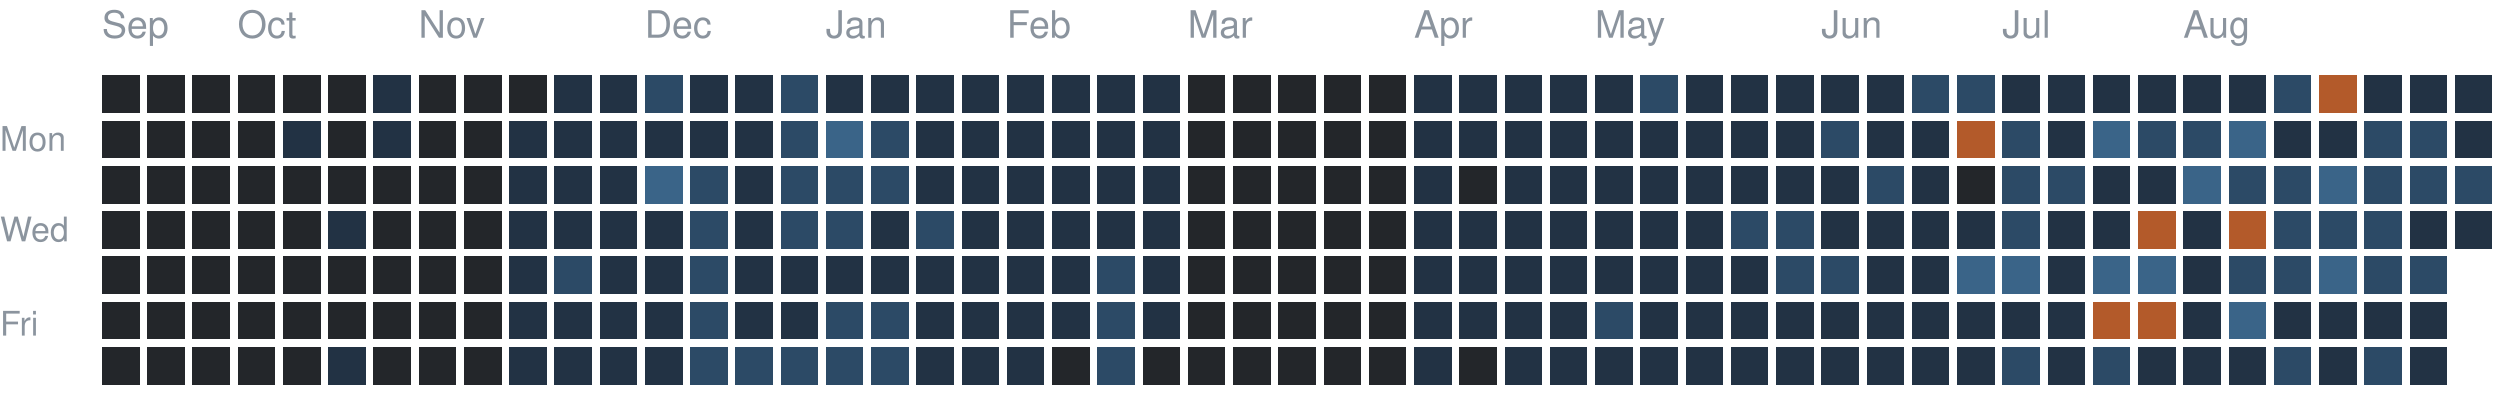
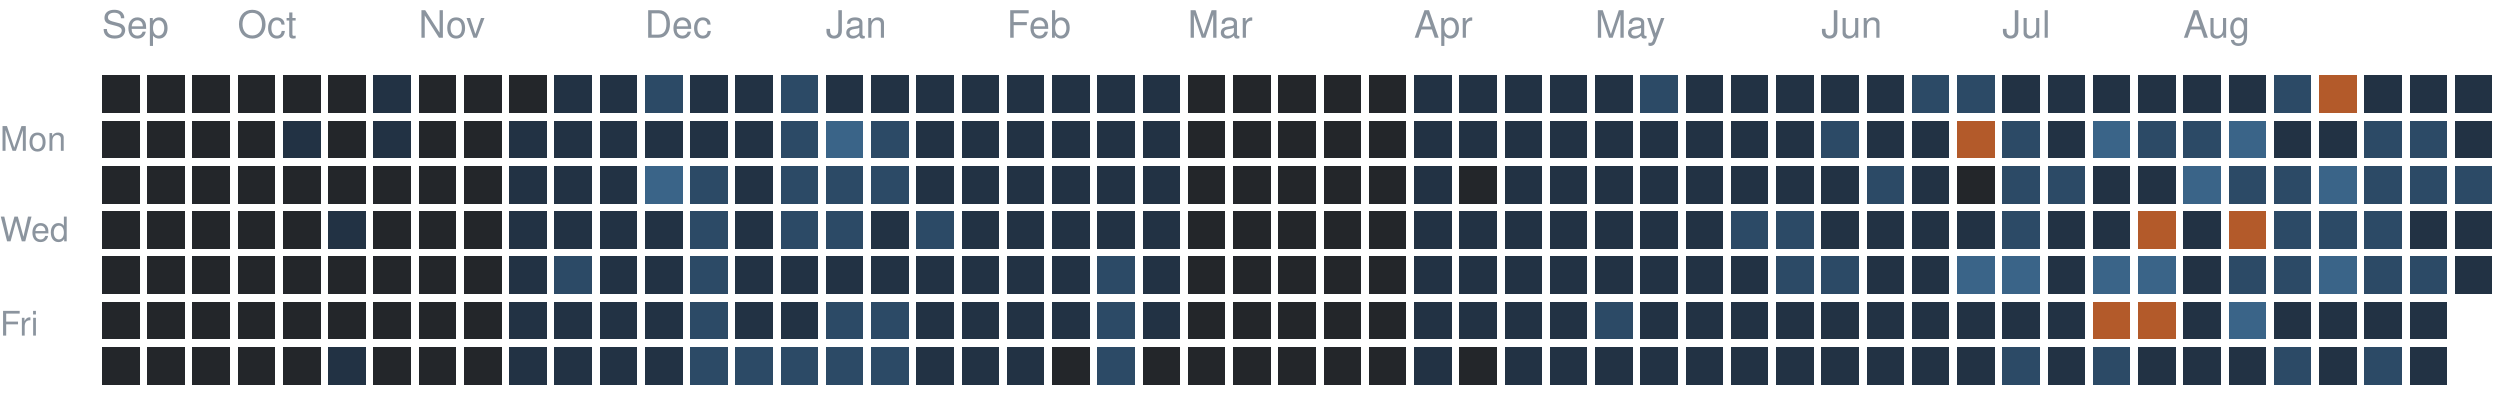
<svg xmlns="http://www.w3.org/2000/svg" version="1.1" width="663" height="104">
  <rect style="fill:#23262a;shape-rendering:crispedges" data-score="0" data-date="2025-09-14" x="27" y="20" width="10" height="10" />
  <rect style="fill:#23262a;shape-rendering:crispedges" data-score="0" data-date="2025-09-21" x="39" y="20" width="10" height="10" />
  <rect style="fill:#23262a;shape-rendering:crispedges" data-score="0" data-date="2025-09-28" x="51" y="20" width="10" height="10" />
  <rect style="fill:#23262a;shape-rendering:crispedges" data-score="0" data-date="2025-10-05" x="63" y="20" width="10" height="10" />
  <rect style="fill:#23262a;shape-rendering:crispedges" data-score="0" data-date="2025-10-12" x="75" y="20" width="10" height="10" />
  <rect style="fill:#23262a;shape-rendering:crispedges" data-score="0" data-date="2025-10-19" x="87" y="20" width="10" height="10" />
  <rect style="fill:#223244;shape-rendering:crispedges" data-score="1" data-date="2025-10-26" x="99" y="20" width="10" height="10" />
  <rect style="fill:#23262a;shape-rendering:crispedges" data-score="0" data-date="2025-11-02" x="111" y="20" width="10" height="10" />
  <rect style="fill:#23262a;shape-rendering:crispedges" data-score="0" data-date="2025-11-09" x="123" y="20" width="10" height="10" />
  <rect style="fill:#23262a;shape-rendering:crispedges" data-score="0" data-date="2025-11-16" x="135" y="20" width="10" height="10" />
  <rect style="fill:#223244;shape-rendering:crispedges" data-score="1" data-date="2025-11-23" x="147" y="20" width="10" height="10" />
  <rect style="fill:#223244;shape-rendering:crispedges" data-score="1" data-date="2025-11-30" x="159" y="20" width="10" height="10" />
  <rect style="fill:#2c4a66;shape-rendering:crispedges" data-score="2" data-date="2025-12-07" x="171" y="20" width="10" height="10" />
  <rect style="fill:#223244;shape-rendering:crispedges" data-score="1" data-date="2025-12-14" x="183" y="20" width="10" height="10" />
  <rect style="fill:#223244;shape-rendering:crispedges" data-score="1" data-date="2025-12-21" x="195" y="20" width="10" height="10" />
  <rect style="fill:#2c4a66;shape-rendering:crispedges" data-score="2" data-date="2025-12-28" x="207" y="20" width="10" height="10" />
  <rect style="fill:#223244;shape-rendering:crispedges" data-score="1" data-date="2026-01-04" x="219" y="20" width="10" height="10" />
  <rect style="fill:#223244;shape-rendering:crispedges" data-score="1" data-date="2026-01-11" x="231" y="20" width="10" height="10" />
  <rect style="fill:#223244;shape-rendering:crispedges" data-score="1" data-date="2026-01-18" x="243" y="20" width="10" height="10" />
  <rect style="fill:#223244;shape-rendering:crispedges" data-score="1" data-date="2026-01-25" x="255" y="20" width="10" height="10" />
  <rect style="fill:#223244;shape-rendering:crispedges" data-score="1" data-date="2026-02-01" x="267" y="20" width="10" height="10" />
  <rect style="fill:#223244;shape-rendering:crispedges" data-score="1" data-date="2026-02-08" x="279" y="20" width="10" height="10" />
  <rect style="fill:#223244;shape-rendering:crispedges" data-score="1" data-date="2026-02-15" x="291" y="20" width="10" height="10" />
  <rect style="fill:#223244;shape-rendering:crispedges" data-score="1" data-date="2026-02-22" x="303" y="20" width="10" height="10" />
  <rect style="fill:#23262a;shape-rendering:crispedges" data-score="0" data-date="2026-03-01" x="315" y="20" width="10" height="10" />
  <rect style="fill:#23262a;shape-rendering:crispedges" data-score="0" data-date="2026-03-08" x="327" y="20" width="10" height="10" />
  <rect style="fill:#23262a;shape-rendering:crispedges" data-score="0" data-date="2026-03-15" x="339" y="20" width="10" height="10" />
  <rect style="fill:#23262a;shape-rendering:crispedges" data-score="0" data-date="2026-03-22" x="351" y="20" width="10" height="10" />
  <rect style="fill:#23262a;shape-rendering:crispedges" data-score="0" data-date="2026-03-29" x="363" y="20" width="10" height="10" />
  <rect style="fill:#223244;shape-rendering:crispedges" data-score="1" data-date="2026-04-05" x="375" y="20" width="10" height="10" />
  <rect style="fill:#223244;shape-rendering:crispedges" data-score="1" data-date="2026-04-12" x="387" y="20" width="10" height="10" />
  <rect style="fill:#223244;shape-rendering:crispedges" data-score="1" data-date="2026-04-19" x="399" y="20" width="10" height="10" />
  <rect style="fill:#223244;shape-rendering:crispedges" data-score="1" data-date="2026-04-26" x="411" y="20" width="10" height="10" />
  <rect style="fill:#223244;shape-rendering:crispedges" data-score="1" data-date="2026-05-03" x="423" y="20" width="10" height="10" />
  <rect style="fill:#2c4a66;shape-rendering:crispedges" data-score="2" data-date="2026-05-10" x="435" y="20" width="10" height="10" />
  <rect style="fill:#223244;shape-rendering:crispedges" data-score="1" data-date="2026-05-17" x="447" y="20" width="10" height="10" />
  <rect style="fill:#223244;shape-rendering:crispedges" data-score="1" data-date="2026-05-24" x="459" y="20" width="10" height="10" />
  <rect style="fill:#223244;shape-rendering:crispedges" data-score="1" data-date="2026-05-31" x="471" y="20" width="10" height="10" />
  <rect style="fill:#223244;shape-rendering:crispedges" data-score="1" data-date="2026-06-07" x="483" y="20" width="10" height="10" />
  <rect style="fill:#223244;shape-rendering:crispedges" data-score="1" data-date="2026-06-14" x="495" y="20" width="10" height="10" />
  <rect style="fill:#2c4a66;shape-rendering:crispedges" data-score="2" data-date="2026-06-21" x="507" y="20" width="10" height="10" />
  <rect style="fill:#2c4a66;shape-rendering:crispedges" data-score="2" data-date="2026-06-28" x="519" y="20" width="10" height="10" />
  <rect style="fill:#223244;shape-rendering:crispedges" data-score="1" data-date="2026-07-05" x="531" y="20" width="10" height="10" />
  <rect style="fill:#223244;shape-rendering:crispedges" data-score="1" data-date="2026-07-12" x="543" y="20" width="10" height="10" />
  <rect style="fill:#223244;shape-rendering:crispedges" data-score="1" data-date="2026-07-19" x="555" y="20" width="10" height="10" />
  <rect style="fill:#223244;shape-rendering:crispedges" data-score="1" data-date="2026-07-26" x="567" y="20" width="10" height="10" />
  <rect style="fill:#223244;shape-rendering:crispedges" data-score="1" data-date="2026-08-02" x="579" y="20" width="10" height="10" />
  <rect style="fill:#223244;shape-rendering:crispedges" data-score="1" data-date="2026-08-09" x="591" y="20" width="10" height="10" />
  <rect style="fill:#2c4a66;shape-rendering:crispedges" data-score="2" data-date="2026-08-16" x="603" y="20" width="10" height="10" />
  <rect style="fill:#b35a2a;shape-rendering:crispedges" data-score="4" data-date="2026-08-23" x="615" y="20" width="10" height="10" />
  <rect style="fill:#223244;shape-rendering:crispedges" data-score="1" data-date="2026-08-30" x="627" y="20" width="10" height="10" />
  <rect style="fill:#223244;shape-rendering:crispedges" data-score="1" data-date="2026-09-06" x="639" y="20" width="10" height="10" />
  <rect style="fill:#223244;shape-rendering:crispedges" data-score="1" data-date="2026-09-13" x="651" y="20" width="10" height="10" />
  <rect style="fill:#23262a;shape-rendering:crispedges" data-score="0" data-date="2025-09-15" x="27" y="32" width="10" height="10" />
  <rect style="fill:#23262a;shape-rendering:crispedges" data-score="0" data-date="2025-09-22" x="39" y="32" width="10" height="10" />
  <rect style="fill:#23262a;shape-rendering:crispedges" data-score="0" data-date="2025-09-29" x="51" y="32" width="10" height="10" />
  <rect style="fill:#23262a;shape-rendering:crispedges" data-score="0" data-date="2025-10-06" x="63" y="32" width="10" height="10" />
  <rect style="fill:#223244;shape-rendering:crispedges" data-score="1" data-date="2025-10-13" x="75" y="32" width="10" height="10" />
  <rect style="fill:#23262a;shape-rendering:crispedges" data-score="0" data-date="2025-10-20" x="87" y="32" width="10" height="10" />
  <rect style="fill:#223244;shape-rendering:crispedges" data-score="1" data-date="2025-10-27" x="99" y="32" width="10" height="10" />
  <rect style="fill:#23262a;shape-rendering:crispedges" data-score="0" data-date="2025-11-03" x="111" y="32" width="10" height="10" />
  <rect style="fill:#23262a;shape-rendering:crispedges" data-score="0" data-date="2025-11-10" x="123" y="32" width="10" height="10" />
  <rect style="fill:#223244;shape-rendering:crispedges" data-score="1" data-date="2025-11-17" x="135" y="32" width="10" height="10" />
  <rect style="fill:#223244;shape-rendering:crispedges" data-score="1" data-date="2025-11-24" x="147" y="32" width="10" height="10" />
  <rect style="fill:#223244;shape-rendering:crispedges" data-score="1" data-date="2025-12-01" x="159" y="32" width="10" height="10" />
  <rect style="fill:#223244;shape-rendering:crispedges" data-score="1" data-date="2025-12-08" x="171" y="32" width="10" height="10" />
  <rect style="fill:#223244;shape-rendering:crispedges" data-score="1" data-date="2025-12-15" x="183" y="32" width="10" height="10" />
  <rect style="fill:#223244;shape-rendering:crispedges" data-score="1" data-date="2025-12-22" x="195" y="32" width="10" height="10" />
  <rect style="fill:#2c4a66;shape-rendering:crispedges" data-score="2" data-date="2025-12-29" x="207" y="32" width="10" height="10" />
  <rect style="fill:#3a6488;shape-rendering:crispedges" data-score="3" data-date="2026-01-05" x="219" y="32" width="10" height="10" />
  <rect style="fill:#2c4a66;shape-rendering:crispedges" data-score="2" data-date="2026-01-12" x="231" y="32" width="10" height="10" />
  <rect style="fill:#223244;shape-rendering:crispedges" data-score="1" data-date="2026-01-19" x="243" y="32" width="10" height="10" />
  <rect style="fill:#223244;shape-rendering:crispedges" data-score="1" data-date="2026-01-26" x="255" y="32" width="10" height="10" />
  <rect style="fill:#223244;shape-rendering:crispedges" data-score="1" data-date="2026-02-02" x="267" y="32" width="10" height="10" />
  <rect style="fill:#223244;shape-rendering:crispedges" data-score="1" data-date="2026-02-09" x="279" y="32" width="10" height="10" />
  <rect style="fill:#223244;shape-rendering:crispedges" data-score="1" data-date="2026-02-16" x="291" y="32" width="10" height="10" />
  <rect style="fill:#223244;shape-rendering:crispedges" data-score="1" data-date="2026-02-23" x="303" y="32" width="10" height="10" />
  <rect style="fill:#23262a;shape-rendering:crispedges" data-score="0" data-date="2026-03-02" x="315" y="32" width="10" height="10" />
  <rect style="fill:#23262a;shape-rendering:crispedges" data-score="0" data-date="2026-03-09" x="327" y="32" width="10" height="10" />
  <rect style="fill:#23262a;shape-rendering:crispedges" data-score="0" data-date="2026-03-16" x="339" y="32" width="10" height="10" />
  <rect style="fill:#23262a;shape-rendering:crispedges" data-score="0" data-date="2026-03-23" x="351" y="32" width="10" height="10" />
  <rect style="fill:#23262a;shape-rendering:crispedges" data-score="0" data-date="2026-03-30" x="363" y="32" width="10" height="10" />
  <rect style="fill:#223244;shape-rendering:crispedges" data-score="1" data-date="2026-04-06" x="375" y="32" width="10" height="10" />
  <rect style="fill:#223244;shape-rendering:crispedges" data-score="1" data-date="2026-04-13" x="387" y="32" width="10" height="10" />
  <rect style="fill:#223244;shape-rendering:crispedges" data-score="1" data-date="2026-04-20" x="399" y="32" width="10" height="10" />
  <rect style="fill:#223244;shape-rendering:crispedges" data-score="1" data-date="2026-04-27" x="411" y="32" width="10" height="10" />
  <rect style="fill:#223244;shape-rendering:crispedges" data-score="1" data-date="2026-05-04" x="423" y="32" width="10" height="10" />
  <rect style="fill:#223244;shape-rendering:crispedges" data-score="1" data-date="2026-05-11" x="435" y="32" width="10" height="10" />
  <rect style="fill:#223244;shape-rendering:crispedges" data-score="1" data-date="2026-05-18" x="447" y="32" width="10" height="10" />
  <rect style="fill:#223244;shape-rendering:crispedges" data-score="1" data-date="2026-05-25" x="459" y="32" width="10" height="10" />
  <rect style="fill:#223244;shape-rendering:crispedges" data-score="1" data-date="2026-06-01" x="471" y="32" width="10" height="10" />
  <rect style="fill:#2c4a66;shape-rendering:crispedges" data-score="2" data-date="2026-06-08" x="483" y="32" width="10" height="10" />
  <rect style="fill:#223244;shape-rendering:crispedges" data-score="1" data-date="2026-06-15" x="495" y="32" width="10" height="10" />
  <rect style="fill:#223244;shape-rendering:crispedges" data-score="1" data-date="2026-06-22" x="507" y="32" width="10" height="10" />
  <rect style="fill:#b35a2a;shape-rendering:crispedges" data-score="4" data-date="2026-06-29" x="519" y="32" width="10" height="10" />
  <rect style="fill:#2c4a66;shape-rendering:crispedges" data-score="2" data-date="2026-07-06" x="531" y="32" width="10" height="10" />
  <rect style="fill:#223244;shape-rendering:crispedges" data-score="1" data-date="2026-07-13" x="543" y="32" width="10" height="10" />
  <rect style="fill:#3a6488;shape-rendering:crispedges" data-score="3" data-date="2026-07-20" x="555" y="32" width="10" height="10" />
  <rect style="fill:#2c4a66;shape-rendering:crispedges" data-score="2" data-date="2026-07-27" x="567" y="32" width="10" height="10" />
  <rect style="fill:#2c4a66;shape-rendering:crispedges" data-score="2" data-date="2026-08-03" x="579" y="32" width="10" height="10" />
  <rect style="fill:#3a6488;shape-rendering:crispedges" data-score="3" data-date="2026-08-10" x="591" y="32" width="10" height="10" />
  <rect style="fill:#223244;shape-rendering:crispedges" data-score="1" data-date="2026-08-17" x="603" y="32" width="10" height="10" />
  <rect style="fill:#223244;shape-rendering:crispedges" data-score="1" data-date="2026-08-24" x="615" y="32" width="10" height="10" />
  <rect style="fill:#2c4a66;shape-rendering:crispedges" data-score="2" data-date="2026-08-31" x="627" y="32" width="10" height="10" />
  <rect style="fill:#2c4a66;shape-rendering:crispedges" data-score="2" data-date="2026-09-07" x="639" y="32" width="10" height="10" />
  <rect style="fill:#223244;shape-rendering:crispedges" data-score="1" data-date="2026-09-14" x="651" y="32" width="10" height="10" />
  <rect style="fill:#23262a;shape-rendering:crispedges" data-score="0" data-date="2025-09-16" x="27" y="44" width="10" height="10" />
  <rect style="fill:#23262a;shape-rendering:crispedges" data-score="0" data-date="2025-09-23" x="39" y="44" width="10" height="10" />
  <rect style="fill:#23262a;shape-rendering:crispedges" data-score="0" data-date="2025-09-30" x="51" y="44" width="10" height="10" />
  <rect style="fill:#23262a;shape-rendering:crispedges" data-score="0" data-date="2025-10-07" x="63" y="44" width="10" height="10" />
  <rect style="fill:#23262a;shape-rendering:crispedges" data-score="0" data-date="2025-10-14" x="75" y="44" width="10" height="10" />
  <rect style="fill:#23262a;shape-rendering:crispedges" data-score="0" data-date="2025-10-21" x="87" y="44" width="10" height="10" />
  <rect style="fill:#23262a;shape-rendering:crispedges" data-score="0" data-date="2025-10-28" x="99" y="44" width="10" height="10" />
  <rect style="fill:#23262a;shape-rendering:crispedges" data-score="0" data-date="2025-11-04" x="111" y="44" width="10" height="10" />
  <rect style="fill:#23262a;shape-rendering:crispedges" data-score="0" data-date="2025-11-11" x="123" y="44" width="10" height="10" />
  <rect style="fill:#223244;shape-rendering:crispedges" data-score="1" data-date="2025-11-18" x="135" y="44" width="10" height="10" />
  <rect style="fill:#223244;shape-rendering:crispedges" data-score="1" data-date="2025-11-25" x="147" y="44" width="10" height="10" />
  <rect style="fill:#223244;shape-rendering:crispedges" data-score="1" data-date="2025-12-02" x="159" y="44" width="10" height="10" />
  <rect style="fill:#3a6488;shape-rendering:crispedges" data-score="3" data-date="2025-12-09" x="171" y="44" width="10" height="10" />
  <rect style="fill:#2c4a66;shape-rendering:crispedges" data-score="2" data-date="2025-12-16" x="183" y="44" width="10" height="10" />
  <rect style="fill:#223244;shape-rendering:crispedges" data-score="1" data-date="2025-12-23" x="195" y="44" width="10" height="10" />
  <rect style="fill:#2c4a66;shape-rendering:crispedges" data-score="2" data-date="2025-12-30" x="207" y="44" width="10" height="10" />
  <rect style="fill:#2c4a66;shape-rendering:crispedges" data-score="2" data-date="2026-01-06" x="219" y="44" width="10" height="10" />
  <rect style="fill:#2c4a66;shape-rendering:crispedges" data-score="2" data-date="2026-01-13" x="231" y="44" width="10" height="10" />
  <rect style="fill:#223244;shape-rendering:crispedges" data-score="1" data-date="2026-01-20" x="243" y="44" width="10" height="10" />
  <rect style="fill:#223244;shape-rendering:crispedges" data-score="1" data-date="2026-01-27" x="255" y="44" width="10" height="10" />
  <rect style="fill:#223244;shape-rendering:crispedges" data-score="1" data-date="2026-02-03" x="267" y="44" width="10" height="10" />
  <rect style="fill:#223244;shape-rendering:crispedges" data-score="1" data-date="2026-02-10" x="279" y="44" width="10" height="10" />
  <rect style="fill:#223244;shape-rendering:crispedges" data-score="1" data-date="2026-02-17" x="291" y="44" width="10" height="10" />
  <rect style="fill:#223244;shape-rendering:crispedges" data-score="1" data-date="2026-02-24" x="303" y="44" width="10" height="10" />
  <rect style="fill:#23262a;shape-rendering:crispedges" data-score="0" data-date="2026-03-03" x="315" y="44" width="10" height="10" />
  <rect style="fill:#23262a;shape-rendering:crispedges" data-score="0" data-date="2026-03-10" x="327" y="44" width="10" height="10" />
  <rect style="fill:#23262a;shape-rendering:crispedges" data-score="0" data-date="2026-03-17" x="339" y="44" width="10" height="10" />
  <rect style="fill:#23262a;shape-rendering:crispedges" data-score="0" data-date="2026-03-24" x="351" y="44" width="10" height="10" />
  <rect style="fill:#23262a;shape-rendering:crispedges" data-score="0" data-date="2026-03-31" x="363" y="44" width="10" height="10" />
  <rect style="fill:#223244;shape-rendering:crispedges" data-score="1" data-date="2026-04-07" x="375" y="44" width="10" height="10" />
  <rect style="fill:#23262a;shape-rendering:crispedges" data-score="0" data-date="2026-04-14" x="387" y="44" width="10" height="10" />
  <rect style="fill:#223244;shape-rendering:crispedges" data-score="1" data-date="2026-04-21" x="399" y="44" width="10" height="10" />
  <rect style="fill:#223244;shape-rendering:crispedges" data-score="1" data-date="2026-04-28" x="411" y="44" width="10" height="10" />
  <rect style="fill:#223244;shape-rendering:crispedges" data-score="1" data-date="2026-05-05" x="423" y="44" width="10" height="10" />
  <rect style="fill:#223244;shape-rendering:crispedges" data-score="1" data-date="2026-05-12" x="435" y="44" width="10" height="10" />
  <rect style="fill:#223244;shape-rendering:crispedges" data-score="1" data-date="2026-05-19" x="447" y="44" width="10" height="10" />
  <rect style="fill:#223244;shape-rendering:crispedges" data-score="1" data-date="2026-05-26" x="459" y="44" width="10" height="10" />
  <rect style="fill:#223244;shape-rendering:crispedges" data-score="1" data-date="2026-06-02" x="471" y="44" width="10" height="10" />
  <rect style="fill:#223244;shape-rendering:crispedges" data-score="1" data-date="2026-06-09" x="483" y="44" width="10" height="10" />
  <rect style="fill:#2c4a66;shape-rendering:crispedges" data-score="2" data-date="2026-06-16" x="495" y="44" width="10" height="10" />
  <rect style="fill:#223244;shape-rendering:crispedges" data-score="1" data-date="2026-06-23" x="507" y="44" width="10" height="10" />
  <rect style="fill:#23262a;shape-rendering:crispedges" data-score="0" data-date="2026-06-30" x="519" y="44" width="10" height="10" />
  <rect style="fill:#2c4a66;shape-rendering:crispedges" data-score="2" data-date="2026-07-07" x="531" y="44" width="10" height="10" />
  <rect style="fill:#2c4a66;shape-rendering:crispedges" data-score="2" data-date="2026-07-14" x="543" y="44" width="10" height="10" />
  <rect style="fill:#223244;shape-rendering:crispedges" data-score="1" data-date="2026-07-21" x="555" y="44" width="10" height="10" />
  <rect style="fill:#223244;shape-rendering:crispedges" data-score="1" data-date="2026-07-28" x="567" y="44" width="10" height="10" />
  <rect style="fill:#3a6488;shape-rendering:crispedges" data-score="3" data-date="2026-08-04" x="579" y="44" width="10" height="10" />
  <rect style="fill:#2c4a66;shape-rendering:crispedges" data-score="2" data-date="2026-08-11" x="591" y="44" width="10" height="10" />
  <rect style="fill:#2c4a66;shape-rendering:crispedges" data-score="2" data-date="2026-08-18" x="603" y="44" width="10" height="10" />
  <rect style="fill:#3a6488;shape-rendering:crispedges" data-score="3" data-date="2026-08-25" x="615" y="44" width="10" height="10" />
  <rect style="fill:#2c4a66;shape-rendering:crispedges" data-score="2" data-date="2026-09-01" x="627" y="44" width="10" height="10" />
  <rect style="fill:#2c4a66;shape-rendering:crispedges" data-score="2" data-date="2026-09-08" x="639" y="44" width="10" height="10" />
  <rect style="fill:#2c4a66;shape-rendering:crispedges" data-score="2" data-date="2026-09-15" x="651" y="44" width="10" height="10" />
  <rect style="fill:#23262a;shape-rendering:crispedges" data-score="0" data-date="2025-09-17" x="27" y="56" width="10" height="10" />
  <rect style="fill:#23262a;shape-rendering:crispedges" data-score="0" data-date="2025-09-24" x="39" y="56" width="10" height="10" />
  <rect style="fill:#23262a;shape-rendering:crispedges" data-score="0" data-date="2025-10-01" x="51" y="56" width="10" height="10" />
  <rect style="fill:#23262a;shape-rendering:crispedges" data-score="0" data-date="2025-10-08" x="63" y="56" width="10" height="10" />
  <rect style="fill:#23262a;shape-rendering:crispedges" data-score="0" data-date="2025-10-15" x="75" y="56" width="10" height="10" />
  <rect style="fill:#223244;shape-rendering:crispedges" data-score="1" data-date="2025-10-22" x="87" y="56" width="10" height="10" />
  <rect style="fill:#23262a;shape-rendering:crispedges" data-score="0" data-date="2025-10-29" x="99" y="56" width="10" height="10" />
  <rect style="fill:#23262a;shape-rendering:crispedges" data-score="0" data-date="2025-11-05" x="111" y="56" width="10" height="10" />
  <rect style="fill:#23262a;shape-rendering:crispedges" data-score="0" data-date="2025-11-12" x="123" y="56" width="10" height="10" />
  <rect style="fill:#223244;shape-rendering:crispedges" data-score="1" data-date="2025-11-19" x="135" y="56" width="10" height="10" />
  <rect style="fill:#223244;shape-rendering:crispedges" data-score="1" data-date="2025-11-26" x="147" y="56" width="10" height="10" />
  <rect style="fill:#223244;shape-rendering:crispedges" data-score="1" data-date="2025-12-03" x="159" y="56" width="10" height="10" />
  <rect style="fill:#223244;shape-rendering:crispedges" data-score="1" data-date="2025-12-10" x="171" y="56" width="10" height="10" />
  <rect style="fill:#2c4a66;shape-rendering:crispedges" data-score="2" data-date="2025-12-17" x="183" y="56" width="10" height="10" />
  <rect style="fill:#223244;shape-rendering:crispedges" data-score="1" data-date="2025-12-24" x="195" y="56" width="10" height="10" />
  <rect style="fill:#2c4a66;shape-rendering:crispedges" data-score="2" data-date="2025-12-31" x="207" y="56" width="10" height="10" />
  <rect style="fill:#2c4a66;shape-rendering:crispedges" data-score="2" data-date="2026-01-07" x="219" y="56" width="10" height="10" />
  <rect style="fill:#223244;shape-rendering:crispedges" data-score="1" data-date="2026-01-14" x="231" y="56" width="10" height="10" />
  <rect style="fill:#2c4a66;shape-rendering:crispedges" data-score="2" data-date="2026-01-21" x="243" y="56" width="10" height="10" />
  <rect style="fill:#223244;shape-rendering:crispedges" data-score="1" data-date="2026-01-28" x="255" y="56" width="10" height="10" />
  <rect style="fill:#223244;shape-rendering:crispedges" data-score="1" data-date="2026-02-04" x="267" y="56" width="10" height="10" />
  <rect style="fill:#223244;shape-rendering:crispedges" data-score="1" data-date="2026-02-11" x="279" y="56" width="10" height="10" />
  <rect style="fill:#223244;shape-rendering:crispedges" data-score="1" data-date="2026-02-18" x="291" y="56" width="10" height="10" />
  <rect style="fill:#223244;shape-rendering:crispedges" data-score="1" data-date="2026-02-25" x="303" y="56" width="10" height="10" />
  <rect style="fill:#23262a;shape-rendering:crispedges" data-score="0" data-date="2026-03-04" x="315" y="56" width="10" height="10" />
  <rect style="fill:#23262a;shape-rendering:crispedges" data-score="0" data-date="2026-03-11" x="327" y="56" width="10" height="10" />
  <rect style="fill:#23262a;shape-rendering:crispedges" data-score="0" data-date="2026-03-18" x="339" y="56" width="10" height="10" />
  <rect style="fill:#23262a;shape-rendering:crispedges" data-score="0" data-date="2026-03-25" x="351" y="56" width="10" height="10" />
  <rect style="fill:#23262a;shape-rendering:crispedges" data-score="0" data-date="2026-04-01" x="363" y="56" width="10" height="10" />
  <rect style="fill:#223244;shape-rendering:crispedges" data-score="1" data-date="2026-04-08" x="375" y="56" width="10" height="10" />
  <rect style="fill:#223244;shape-rendering:crispedges" data-score="1" data-date="2026-04-15" x="387" y="56" width="10" height="10" />
  <rect style="fill:#223244;shape-rendering:crispedges" data-score="1" data-date="2026-04-22" x="399" y="56" width="10" height="10" />
  <rect style="fill:#223244;shape-rendering:crispedges" data-score="1" data-date="2026-04-29" x="411" y="56" width="10" height="10" />
  <rect style="fill:#223244;shape-rendering:crispedges" data-score="1" data-date="2026-05-06" x="423" y="56" width="10" height="10" />
  <rect style="fill:#223244;shape-rendering:crispedges" data-score="1" data-date="2026-05-13" x="435" y="56" width="10" height="10" />
  <rect style="fill:#223244;shape-rendering:crispedges" data-score="1" data-date="2026-05-20" x="447" y="56" width="10" height="10" />
  <rect style="fill:#2c4a66;shape-rendering:crispedges" data-score="2" data-date="2026-05-27" x="459" y="56" width="10" height="10" />
  <rect style="fill:#2c4a66;shape-rendering:crispedges" data-score="2" data-date="2026-06-03" x="471" y="56" width="10" height="10" />
  <rect style="fill:#223244;shape-rendering:crispedges" data-score="1" data-date="2026-06-10" x="483" y="56" width="10" height="10" />
  <rect style="fill:#223244;shape-rendering:crispedges" data-score="1" data-date="2026-06-17" x="495" y="56" width="10" height="10" />
  <rect style="fill:#223244;shape-rendering:crispedges" data-score="1" data-date="2026-06-24" x="507" y="56" width="10" height="10" />
  <rect style="fill:#223244;shape-rendering:crispedges" data-score="1" data-date="2026-07-01" x="519" y="56" width="10" height="10" />
  <rect style="fill:#2c4a66;shape-rendering:crispedges" data-score="2" data-date="2026-07-08" x="531" y="56" width="10" height="10" />
  <rect style="fill:#223244;shape-rendering:crispedges" data-score="1" data-date="2026-07-15" x="543" y="56" width="10" height="10" />
  <rect style="fill:#223244;shape-rendering:crispedges" data-score="1" data-date="2026-07-22" x="555" y="56" width="10" height="10" />
  <rect style="fill:#b35a2a;shape-rendering:crispedges" data-score="4" data-date="2026-07-29" x="567" y="56" width="10" height="10" />
  <rect style="fill:#223244;shape-rendering:crispedges" data-score="1" data-date="2026-08-05" x="579" y="56" width="10" height="10" />
  <rect style="fill:#b35a2a;shape-rendering:crispedges" data-score="4" data-date="2026-08-12" x="591" y="56" width="10" height="10" />
  <rect style="fill:#2c4a66;shape-rendering:crispedges" data-score="2" data-date="2026-08-19" x="603" y="56" width="10" height="10" />
  <rect style="fill:#2c4a66;shape-rendering:crispedges" data-score="2" data-date="2026-08-26" x="615" y="56" width="10" height="10" />
  <rect style="fill:#2c4a66;shape-rendering:crispedges" data-score="2" data-date="2026-09-02" x="627" y="56" width="10" height="10" />
  <rect style="fill:#223244;shape-rendering:crispedges" data-score="1" data-date="2026-09-09" x="639" y="56" width="10" height="10" />
  <rect style="fill:#223244;shape-rendering:crispedges" data-score="1" data-date="2026-09-16" x="651" y="56" width="10" height="10" />
  <rect style="fill:#23262a;shape-rendering:crispedges" data-score="0" data-date="2025-09-18" x="27" y="68" width="10" height="10" />
  <rect style="fill:#23262a;shape-rendering:crispedges" data-score="0" data-date="2025-09-25" x="39" y="68" width="10" height="10" />
  <rect style="fill:#23262a;shape-rendering:crispedges" data-score="0" data-date="2025-10-02" x="51" y="68" width="10" height="10" />
  <rect style="fill:#23262a;shape-rendering:crispedges" data-score="0" data-date="2025-10-09" x="63" y="68" width="10" height="10" />
  <rect style="fill:#23262a;shape-rendering:crispedges" data-score="0" data-date="2025-10-16" x="75" y="68" width="10" height="10" />
  <rect style="fill:#23262a;shape-rendering:crispedges" data-score="0" data-date="2025-10-23" x="87" y="68" width="10" height="10" />
  <rect style="fill:#23262a;shape-rendering:crispedges" data-score="0" data-date="2025-10-30" x="99" y="68" width="10" height="10" />
  <rect style="fill:#23262a;shape-rendering:crispedges" data-score="0" data-date="2025-11-06" x="111" y="68" width="10" height="10" />
  <rect style="fill:#23262a;shape-rendering:crispedges" data-score="0" data-date="2025-11-13" x="123" y="68" width="10" height="10" />
  <rect style="fill:#223244;shape-rendering:crispedges" data-score="1" data-date="2025-11-20" x="135" y="68" width="10" height="10" />
  <rect style="fill:#2c4a66;shape-rendering:crispedges" data-score="2" data-date="2025-11-27" x="147" y="68" width="10" height="10" />
  <rect style="fill:#223244;shape-rendering:crispedges" data-score="1" data-date="2025-12-04" x="159" y="68" width="10" height="10" />
  <rect style="fill:#223244;shape-rendering:crispedges" data-score="1" data-date="2025-12-11" x="171" y="68" width="10" height="10" />
  <rect style="fill:#2c4a66;shape-rendering:crispedges" data-score="2" data-date="2025-12-18" x="183" y="68" width="10" height="10" />
  <rect style="fill:#223244;shape-rendering:crispedges" data-score="1" data-date="2025-12-25" x="195" y="68" width="10" height="10" />
  <rect style="fill:#223244;shape-rendering:crispedges" data-score="1" data-date="2026-01-01" x="207" y="68" width="10" height="10" />
  <rect style="fill:#223244;shape-rendering:crispedges" data-score="1" data-date="2026-01-08" x="219" y="68" width="10" height="10" />
  <rect style="fill:#223244;shape-rendering:crispedges" data-score="1" data-date="2026-01-15" x="231" y="68" width="10" height="10" />
  <rect style="fill:#223244;shape-rendering:crispedges" data-score="1" data-date="2026-01-22" x="243" y="68" width="10" height="10" />
  <rect style="fill:#223244;shape-rendering:crispedges" data-score="1" data-date="2026-01-29" x="255" y="68" width="10" height="10" />
  <rect style="fill:#223244;shape-rendering:crispedges" data-score="1" data-date="2026-02-05" x="267" y="68" width="10" height="10" />
  <rect style="fill:#223244;shape-rendering:crispedges" data-score="1" data-date="2026-02-12" x="279" y="68" width="10" height="10" />
  <rect style="fill:#2c4a66;shape-rendering:crispedges" data-score="2" data-date="2026-02-19" x="291" y="68" width="10" height="10" />
  <rect style="fill:#223244;shape-rendering:crispedges" data-score="1" data-date="2026-02-26" x="303" y="68" width="10" height="10" />
  <rect style="fill:#23262a;shape-rendering:crispedges" data-score="0" data-date="2026-03-05" x="315" y="68" width="10" height="10" />
  <rect style="fill:#23262a;shape-rendering:crispedges" data-score="0" data-date="2026-03-12" x="327" y="68" width="10" height="10" />
  <rect style="fill:#23262a;shape-rendering:crispedges" data-score="0" data-date="2026-03-19" x="339" y="68" width="10" height="10" />
  <rect style="fill:#23262a;shape-rendering:crispedges" data-score="0" data-date="2026-03-26" x="351" y="68" width="10" height="10" />
  <rect style="fill:#23262a;shape-rendering:crispedges" data-score="0" data-date="2026-04-02" x="363" y="68" width="10" height="10" />
  <rect style="fill:#223244;shape-rendering:crispedges" data-score="1" data-date="2026-04-09" x="375" y="68" width="10" height="10" />
  <rect style="fill:#223244;shape-rendering:crispedges" data-score="1" data-date="2026-04-16" x="387" y="68" width="10" height="10" />
  <rect style="fill:#223244;shape-rendering:crispedges" data-score="1" data-date="2026-04-23" x="399" y="68" width="10" height="10" />
  <rect style="fill:#223244;shape-rendering:crispedges" data-score="1" data-date="2026-04-30" x="411" y="68" width="10" height="10" />
  <rect style="fill:#223244;shape-rendering:crispedges" data-score="1" data-date="2026-05-07" x="423" y="68" width="10" height="10" />
  <rect style="fill:#223244;shape-rendering:crispedges" data-score="1" data-date="2026-05-14" x="435" y="68" width="10" height="10" />
  <rect style="fill:#223244;shape-rendering:crispedges" data-score="1" data-date="2026-05-21" x="447" y="68" width="10" height="10" />
  <rect style="fill:#223244;shape-rendering:crispedges" data-score="1" data-date="2026-05-28" x="459" y="68" width="10" height="10" />
  <rect style="fill:#2c4a66;shape-rendering:crispedges" data-score="2" data-date="2026-06-04" x="471" y="68" width="10" height="10" />
  <rect style="fill:#2c4a66;shape-rendering:crispedges" data-score="2" data-date="2026-06-11" x="483" y="68" width="10" height="10" />
  <rect style="fill:#223244;shape-rendering:crispedges" data-score="1" data-date="2026-06-18" x="495" y="68" width="10" height="10" />
  <rect style="fill:#223244;shape-rendering:crispedges" data-score="1" data-date="2026-06-25" x="507" y="68" width="10" height="10" />
  <rect style="fill:#3a6488;shape-rendering:crispedges" data-score="3" data-date="2026-07-02" x="519" y="68" width="10" height="10" />
  <rect style="fill:#3a6488;shape-rendering:crispedges" data-score="3" data-date="2026-07-09" x="531" y="68" width="10" height="10" />
  <rect style="fill:#223244;shape-rendering:crispedges" data-score="1" data-date="2026-07-16" x="543" y="68" width="10" height="10" />
  <rect style="fill:#3a6488;shape-rendering:crispedges" data-score="3" data-date="2026-07-23" x="555" y="68" width="10" height="10" />
  <rect style="fill:#3a6488;shape-rendering:crispedges" data-score="3" data-date="2026-07-30" x="567" y="68" width="10" height="10" />
  <rect style="fill:#223244;shape-rendering:crispedges" data-score="1" data-date="2026-08-06" x="579" y="68" width="10" height="10" />
  <rect style="fill:#2c4a66;shape-rendering:crispedges" data-score="2" data-date="2026-08-13" x="591" y="68" width="10" height="10" />
  <rect style="fill:#2c4a66;shape-rendering:crispedges" data-score="2" data-date="2026-08-20" x="603" y="68" width="10" height="10" />
  <rect style="fill:#3a6488;shape-rendering:crispedges" data-score="3" data-date="2026-08-27" x="615" y="68" width="10" height="10" />
  <rect style="fill:#2c4a66;shape-rendering:crispedges" data-score="2" data-date="2026-09-03" x="627" y="68" width="10" height="10" />
  <rect style="fill:#2c4a66;shape-rendering:crispedges" data-score="2" data-date="2026-09-10" x="639" y="68" width="10" height="10" />
+   <rect style="fill:#223244;shape-rendering:crispedges" data-score="1" data-date="2026-09-17" x="651" y="68" width="10" height="10" />
  <rect style="fill:#23262a;shape-rendering:crispedges" data-score="0" data-date="2025-09-19" x="27" y="80" width="10" height="10" />
  <rect style="fill:#23262a;shape-rendering:crispedges" data-score="0" data-date="2025-09-26" x="39" y="80" width="10" height="10" />
  <rect style="fill:#23262a;shape-rendering:crispedges" data-score="0" data-date="2025-10-03" x="51" y="80" width="10" height="10" />
  <rect style="fill:#23262a;shape-rendering:crispedges" data-score="0" data-date="2025-10-10" x="63" y="80" width="10" height="10" />
  <rect style="fill:#23262a;shape-rendering:crispedges" data-score="0" data-date="2025-10-17" x="75" y="80" width="10" height="10" />
  <rect style="fill:#23262a;shape-rendering:crispedges" data-score="0" data-date="2025-10-24" x="87" y="80" width="10" height="10" />
  <rect style="fill:#23262a;shape-rendering:crispedges" data-score="0" data-date="2025-10-31" x="99" y="80" width="10" height="10" />
  <rect style="fill:#23262a;shape-rendering:crispedges" data-score="0" data-date="2025-11-07" x="111" y="80" width="10" height="10" />
  <rect style="fill:#23262a;shape-rendering:crispedges" data-score="0" data-date="2025-11-14" x="123" y="80" width="10" height="10" />
  <rect style="fill:#223244;shape-rendering:crispedges" data-score="1" data-date="2025-11-21" x="135" y="80" width="10" height="10" />
  <rect style="fill:#223244;shape-rendering:crispedges" data-score="1" data-date="2025-11-28" x="147" y="80" width="10" height="10" />
  <rect style="fill:#223244;shape-rendering:crispedges" data-score="1" data-date="2025-12-05" x="159" y="80" width="10" height="10" />
  <rect style="fill:#223244;shape-rendering:crispedges" data-score="1" data-date="2025-12-12" x="171" y="80" width="10" height="10" />
  <rect style="fill:#2c4a66;shape-rendering:crispedges" data-score="2" data-date="2025-12-19" x="183" y="80" width="10" height="10" />
  <rect style="fill:#223244;shape-rendering:crispedges" data-score="1" data-date="2025-12-26" x="195" y="80" width="10" height="10" />
  <rect style="fill:#223244;shape-rendering:crispedges" data-score="1" data-date="2026-01-02" x="207" y="80" width="10" height="10" />
  <rect style="fill:#2c4a66;shape-rendering:crispedges" data-score="2" data-date="2026-01-09" x="219" y="80" width="10" height="10" />
  <rect style="fill:#2c4a66;shape-rendering:crispedges" data-score="2" data-date="2026-01-16" x="231" y="80" width="10" height="10" />
  <rect style="fill:#223244;shape-rendering:crispedges" data-score="1" data-date="2026-01-23" x="243" y="80" width="10" height="10" />
  <rect style="fill:#223244;shape-rendering:crispedges" data-score="1" data-date="2026-01-30" x="255" y="80" width="10" height="10" />
  <rect style="fill:#223244;shape-rendering:crispedges" data-score="1" data-date="2026-02-06" x="267" y="80" width="10" height="10" />
  <rect style="fill:#223244;shape-rendering:crispedges" data-score="1" data-date="2026-02-13" x="279" y="80" width="10" height="10" />
  <rect style="fill:#2c4a66;shape-rendering:crispedges" data-score="2" data-date="2026-02-20" x="291" y="80" width="10" height="10" />
  <rect style="fill:#223244;shape-rendering:crispedges" data-score="1" data-date="2026-02-27" x="303" y="80" width="10" height="10" />
  <rect style="fill:#23262a;shape-rendering:crispedges" data-score="0" data-date="2026-03-06" x="315" y="80" width="10" height="10" />
  <rect style="fill:#23262a;shape-rendering:crispedges" data-score="0" data-date="2026-03-13" x="327" y="80" width="10" height="10" />
  <rect style="fill:#23262a;shape-rendering:crispedges" data-score="0" data-date="2026-03-20" x="339" y="80" width="10" height="10" />
  <rect style="fill:#23262a;shape-rendering:crispedges" data-score="0" data-date="2026-03-27" x="351" y="80" width="10" height="10" />
  <rect style="fill:#23262a;shape-rendering:crispedges" data-score="0" data-date="2026-04-03" x="363" y="80" width="10" height="10" />
  <rect style="fill:#223244;shape-rendering:crispedges" data-score="1" data-date="2026-04-10" x="375" y="80" width="10" height="10" />
  <rect style="fill:#223244;shape-rendering:crispedges" data-score="1" data-date="2026-04-17" x="387" y="80" width="10" height="10" />
  <rect style="fill:#223244;shape-rendering:crispedges" data-score="1" data-date="2026-04-24" x="399" y="80" width="10" height="10" />
  <rect style="fill:#223244;shape-rendering:crispedges" data-score="1" data-date="2026-05-01" x="411" y="80" width="10" height="10" />
  <rect style="fill:#2c4a66;shape-rendering:crispedges" data-score="2" data-date="2026-05-08" x="423" y="80" width="10" height="10" />
  <rect style="fill:#223244;shape-rendering:crispedges" data-score="1" data-date="2026-05-15" x="435" y="80" width="10" height="10" />
  <rect style="fill:#223244;shape-rendering:crispedges" data-score="1" data-date="2026-05-22" x="447" y="80" width="10" height="10" />
  <rect style="fill:#223244;shape-rendering:crispedges" data-score="1" data-date="2026-05-29" x="459" y="80" width="10" height="10" />
  <rect style="fill:#223244;shape-rendering:crispedges" data-score="1" data-date="2026-06-05" x="471" y="80" width="10" height="10" />
  <rect style="fill:#223244;shape-rendering:crispedges" data-score="1" data-date="2026-06-12" x="483" y="80" width="10" height="10" />
  <rect style="fill:#223244;shape-rendering:crispedges" data-score="1" data-date="2026-06-19" x="495" y="80" width="10" height="10" />
  <rect style="fill:#223244;shape-rendering:crispedges" data-score="1" data-date="2026-06-26" x="507" y="80" width="10" height="10" />
  <rect style="fill:#223244;shape-rendering:crispedges" data-score="1" data-date="2026-07-03" x="519" y="80" width="10" height="10" />
  <rect style="fill:#223244;shape-rendering:crispedges" data-score="1" data-date="2026-07-10" x="531" y="80" width="10" height="10" />
  <rect style="fill:#223244;shape-rendering:crispedges" data-score="1" data-date="2026-07-17" x="543" y="80" width="10" height="10" />
  <rect style="fill:#b35a2a;shape-rendering:crispedges" data-score="4" data-date="2026-07-24" x="555" y="80" width="10" height="10" />
  <rect style="fill:#b35a2a;shape-rendering:crispedges" data-score="4" data-date="2026-07-31" x="567" y="80" width="10" height="10" />
  <rect style="fill:#223244;shape-rendering:crispedges" data-score="1" data-date="2026-08-07" x="579" y="80" width="10" height="10" />
  <rect style="fill:#3a6488;shape-rendering:crispedges" data-score="3" data-date="2026-08-14" x="591" y="80" width="10" height="10" />
  <rect style="fill:#223244;shape-rendering:crispedges" data-score="1" data-date="2026-08-21" x="603" y="80" width="10" height="10" />
  <rect style="fill:#223244;shape-rendering:crispedges" data-score="1" data-date="2026-08-28" x="615" y="80" width="10" height="10" />
  <rect style="fill:#223244;shape-rendering:crispedges" data-score="1" data-date="2026-09-04" x="627" y="80" width="10" height="10" />
  <rect style="fill:#223244;shape-rendering:crispedges" data-score="1" data-date="2026-09-11" x="639" y="80" width="10" height="10" />
  <rect style="fill:#23262a;shape-rendering:crispedges" data-score="0" data-date="2025-09-20" x="27" y="92" width="10" height="10" />
  <rect style="fill:#23262a;shape-rendering:crispedges" data-score="0" data-date="2025-09-27" x="39" y="92" width="10" height="10" />
  <rect style="fill:#23262a;shape-rendering:crispedges" data-score="0" data-date="2025-10-04" x="51" y="92" width="10" height="10" />
  <rect style="fill:#23262a;shape-rendering:crispedges" data-score="0" data-date="2025-10-11" x="63" y="92" width="10" height="10" />
  <rect style="fill:#23262a;shape-rendering:crispedges" data-score="0" data-date="2025-10-18" x="75" y="92" width="10" height="10" />
  <rect style="fill:#223244;shape-rendering:crispedges" data-score="1" data-date="2025-10-25" x="87" y="92" width="10" height="10" />
  <rect style="fill:#23262a;shape-rendering:crispedges" data-score="0" data-date="2025-11-01" x="99" y="92" width="10" height="10" />
  <rect style="fill:#23262a;shape-rendering:crispedges" data-score="0" data-date="2025-11-08" x="111" y="92" width="10" height="10" />
  <rect style="fill:#23262a;shape-rendering:crispedges" data-score="0" data-date="2025-11-15" x="123" y="92" width="10" height="10" />
  <rect style="fill:#223244;shape-rendering:crispedges" data-score="1" data-date="2025-11-22" x="135" y="92" width="10" height="10" />
  <rect style="fill:#223244;shape-rendering:crispedges" data-score="1" data-date="2025-11-29" x="147" y="92" width="10" height="10" />
  <rect style="fill:#223244;shape-rendering:crispedges" data-score="1" data-date="2025-12-06" x="159" y="92" width="10" height="10" />
  <rect style="fill:#223244;shape-rendering:crispedges" data-score="1" data-date="2025-12-13" x="171" y="92" width="10" height="10" />
  <rect style="fill:#2c4a66;shape-rendering:crispedges" data-score="2" data-date="2025-12-20" x="183" y="92" width="10" height="10" />
  <rect style="fill:#2c4a66;shape-rendering:crispedges" data-score="2" data-date="2025-12-27" x="195" y="92" width="10" height="10" />
  <rect style="fill:#2c4a66;shape-rendering:crispedges" data-score="2" data-date="2026-01-03" x="207" y="92" width="10" height="10" />
  <rect style="fill:#2c4a66;shape-rendering:crispedges" data-score="2" data-date="2026-01-10" x="219" y="92" width="10" height="10" />
  <rect style="fill:#2c4a66;shape-rendering:crispedges" data-score="2" data-date="2026-01-17" x="231" y="92" width="10" height="10" />
  <rect style="fill:#223244;shape-rendering:crispedges" data-score="1" data-date="2026-01-24" x="243" y="92" width="10" height="10" />
  <rect style="fill:#223244;shape-rendering:crispedges" data-score="1" data-date="2026-01-31" x="255" y="92" width="10" height="10" />
  <rect style="fill:#223244;shape-rendering:crispedges" data-score="1" data-date="2026-02-07" x="267" y="92" width="10" height="10" />
  <rect style="fill:#23262a;shape-rendering:crispedges" data-score="0" data-date="2026-02-14" x="279" y="92" width="10" height="10" />
  <rect style="fill:#2c4a66;shape-rendering:crispedges" data-score="2" data-date="2026-02-21" x="291" y="92" width="10" height="10" />
  <rect style="fill:#23262a;shape-rendering:crispedges" data-score="0" data-date="2026-02-28" x="303" y="92" width="10" height="10" />
  <rect style="fill:#23262a;shape-rendering:crispedges" data-score="0" data-date="2026-03-07" x="315" y="92" width="10" height="10" />
  <rect style="fill:#23262a;shape-rendering:crispedges" data-score="0" data-date="2026-03-14" x="327" y="92" width="10" height="10" />
  <rect style="fill:#23262a;shape-rendering:crispedges" data-score="0" data-date="2026-03-21" x="339" y="92" width="10" height="10" />
  <rect style="fill:#23262a;shape-rendering:crispedges" data-score="0" data-date="2026-03-28" x="351" y="92" width="10" height="10" />
  <rect style="fill:#23262a;shape-rendering:crispedges" data-score="0" data-date="2026-04-04" x="363" y="92" width="10" height="10" />
  <rect style="fill:#223244;shape-rendering:crispedges" data-score="1" data-date="2026-04-11" x="375" y="92" width="10" height="10" />
  <rect style="fill:#23262a;shape-rendering:crispedges" data-score="0" data-date="2026-04-18" x="387" y="92" width="10" height="10" />
  <rect style="fill:#223244;shape-rendering:crispedges" data-score="1" data-date="2026-04-25" x="399" y="92" width="10" height="10" />
  <rect style="fill:#223244;shape-rendering:crispedges" data-score="1" data-date="2026-05-02" x="411" y="92" width="10" height="10" />
  <rect style="fill:#223244;shape-rendering:crispedges" data-score="1" data-date="2026-05-09" x="423" y="92" width="10" height="10" />
  <rect style="fill:#223244;shape-rendering:crispedges" data-score="1" data-date="2026-05-16" x="435" y="92" width="10" height="10" />
  <rect style="fill:#223244;shape-rendering:crispedges" data-score="1" data-date="2026-05-23" x="447" y="92" width="10" height="10" />
  <rect style="fill:#223244;shape-rendering:crispedges" data-score="1" data-date="2026-05-30" x="459" y="92" width="10" height="10" />
  <rect style="fill:#223244;shape-rendering:crispedges" data-score="1" data-date="2026-06-06" x="471" y="92" width="10" height="10" />
  <rect style="fill:#223244;shape-rendering:crispedges" data-score="1" data-date="2026-06-13" x="483" y="92" width="10" height="10" />
  <rect style="fill:#223244;shape-rendering:crispedges" data-score="1" data-date="2026-06-20" x="495" y="92" width="10" height="10" />
  <rect style="fill:#223244;shape-rendering:crispedges" data-score="1" data-date="2026-06-27" x="507" y="92" width="10" height="10" />
  <rect style="fill:#223244;shape-rendering:crispedges" data-score="1" data-date="2026-07-04" x="519" y="92" width="10" height="10" />
  <rect style="fill:#2c4a66;shape-rendering:crispedges" data-score="2" data-date="2026-07-11" x="531" y="92" width="10" height="10" />
  <rect style="fill:#223244;shape-rendering:crispedges" data-score="1" data-date="2026-07-18" x="543" y="92" width="10" height="10" />
  <rect style="fill:#2c4a66;shape-rendering:crispedges" data-score="2" data-date="2026-07-25" x="555" y="92" width="10" height="10" />
  <rect style="fill:#223244;shape-rendering:crispedges" data-score="1" data-date="2026-08-01" x="567" y="92" width="10" height="10" />
  <rect style="fill:#223244;shape-rendering:crispedges" data-score="1" data-date="2026-08-08" x="579" y="92" width="10" height="10" />
  <rect style="fill:#223244;shape-rendering:crispedges" data-score="1" data-date="2026-08-15" x="591" y="92" width="10" height="10" />
  <rect style="fill:#2c4a66;shape-rendering:crispedges" data-score="2" data-date="2026-08-22" x="603" y="92" width="10" height="10" />
  <rect style="fill:#223244;shape-rendering:crispedges" data-score="1" data-date="2026-08-29" x="615" y="92" width="10" height="10" />
  <rect style="fill:#2c4a66;shape-rendering:crispedges" data-score="2" data-date="2026-09-05" x="627" y="92" width="10" height="10" />
  <rect style="fill:#223244;shape-rendering:crispedges" data-score="1" data-date="2026-09-12" x="639" y="92" width="10" height="10" />
  <text style="fill:#8b949e;text-anchor:start;text-align:center;font-family:-apple-system, BlinkMacSystemFont, 'Segoe UI', Helvetica, Arial, sans-serif, 'Apple Color Emoji', 'Segoe UI Emoji', 'Segoe UI Symbol';white-space:nowrap;font-size:9px;display:none" x="0" y="28">Sun</text>
  <text style="fill:#8b949e;text-anchor:start;text-align:center;font-family:-apple-system, BlinkMacSystemFont, 'Segoe UI', Helvetica, Arial, sans-serif, 'Apple Color Emoji', 'Segoe UI Emoji', 'Segoe UI Symbol';white-space:nowrap;font-size:9px" x="0" y="40">Mon</text>
  <text style="fill:#8b949e;text-anchor:start;text-align:center;font-family:-apple-system, BlinkMacSystemFont, 'Segoe UI', Helvetica, Arial, sans-serif, 'Apple Color Emoji', 'Segoe UI Emoji', 'Segoe UI Symbol';white-space:nowrap;font-size:9px;display:none" x="0" y="52">Tue</text>
  <text style="fill:#8b949e;text-anchor:start;text-align:center;font-family:-apple-system, BlinkMacSystemFont, 'Segoe UI', Helvetica, Arial, sans-serif, 'Apple Color Emoji', 'Segoe UI Emoji', 'Segoe UI Symbol';white-space:nowrap;font-size:9px" x="0" y="64">Wed</text>
  <text style="fill:#8b949e;text-anchor:start;text-align:center;font-family:-apple-system, BlinkMacSystemFont, 'Segoe UI', Helvetica, Arial, sans-serif, 'Apple Color Emoji', 'Segoe UI Emoji', 'Segoe UI Symbol';white-space:nowrap;font-size:9px;display:none" x="0" y="77">Thu</text>
  <text style="fill:#8b949e;text-anchor:start;text-align:center;font-family:-apple-system, BlinkMacSystemFont, 'Segoe UI', Helvetica, Arial, sans-serif, 'Apple Color Emoji', 'Segoe UI Emoji', 'Segoe UI Symbol';white-space:nowrap;font-size:9px" x="0" y="89">Fri</text>
  <text style="fill:#8b949e;text-anchor:start;text-align:center;font-family:-apple-system, BlinkMacSystemFont, 'Segoe UI', Helvetica, Arial, sans-serif, 'Apple Color Emoji', 'Segoe UI Emoji', 'Segoe UI Symbol';white-space:nowrap;font-size:9px;display:none" x="0" y="101">Sat</text>
  <text style="fill:#8b949e;text-anchor:start;text-align:center;font-family:-apple-system, BlinkMacSystemFont, 'Segoe UI', Helvetica, Arial, sans-serif, 'Apple Color Emoji', 'Segoe UI Emoji', 'Segoe UI Symbol';white-space:nowrap;font-size:10px" x="27" y="10">Sep</text>
  <text style="fill:#8b949e;text-anchor:start;text-align:center;font-family:-apple-system, BlinkMacSystemFont, 'Segoe UI', Helvetica, Arial, sans-serif, 'Apple Color Emoji', 'Segoe UI Emoji', 'Segoe UI Symbol';white-space:nowrap;font-size:10px" x="63" y="10">Oct</text>
  <text style="fill:#8b949e;text-anchor:start;text-align:center;font-family:-apple-system, BlinkMacSystemFont, 'Segoe UI', Helvetica, Arial, sans-serif, 'Apple Color Emoji', 'Segoe UI Emoji', 'Segoe UI Symbol';white-space:nowrap;font-size:10px" x="111" y="10">Nov</text>
  <text style="fill:#8b949e;text-anchor:start;text-align:center;font-family:-apple-system, BlinkMacSystemFont, 'Segoe UI', Helvetica, Arial, sans-serif, 'Apple Color Emoji', 'Segoe UI Emoji', 'Segoe UI Symbol';white-space:nowrap;font-size:10px" x="171" y="10">Dec</text>
  <text style="fill:#8b949e;text-anchor:start;text-align:center;font-family:-apple-system, BlinkMacSystemFont, 'Segoe UI', Helvetica, Arial, sans-serif, 'Apple Color Emoji', 'Segoe UI Emoji', 'Segoe UI Symbol';white-space:nowrap;font-size:10px" x="219" y="10">Jan</text>
  <text style="fill:#8b949e;text-anchor:start;text-align:center;font-family:-apple-system, BlinkMacSystemFont, 'Segoe UI', Helvetica, Arial, sans-serif, 'Apple Color Emoji', 'Segoe UI Emoji', 'Segoe UI Symbol';white-space:nowrap;font-size:10px" x="267" y="10">Feb</text>
  <text style="fill:#8b949e;text-anchor:start;text-align:center;font-family:-apple-system, BlinkMacSystemFont, 'Segoe UI', Helvetica, Arial, sans-serif, 'Apple Color Emoji', 'Segoe UI Emoji', 'Segoe UI Symbol';white-space:nowrap;font-size:10px" x="315" y="10">Mar</text>
  <text style="fill:#8b949e;text-anchor:start;text-align:center;font-family:-apple-system, BlinkMacSystemFont, 'Segoe UI', Helvetica, Arial, sans-serif, 'Apple Color Emoji', 'Segoe UI Emoji', 'Segoe UI Symbol';white-space:nowrap;font-size:10px" x="375" y="10">Apr</text>
  <text style="fill:#8b949e;text-anchor:start;text-align:center;font-family:-apple-system, BlinkMacSystemFont, 'Segoe UI', Helvetica, Arial, sans-serif, 'Apple Color Emoji', 'Segoe UI Emoji', 'Segoe UI Symbol';white-space:nowrap;font-size:10px" x="423" y="10">May</text>
  <text style="fill:#8b949e;text-anchor:start;text-align:center;font-family:-apple-system, BlinkMacSystemFont, 'Segoe UI', Helvetica, Arial, sans-serif, 'Apple Color Emoji', 'Segoe UI Emoji', 'Segoe UI Symbol';white-space:nowrap;font-size:10px" x="483" y="10">Jun</text>
  <text style="fill:#8b949e;text-anchor:start;text-align:center;font-family:-apple-system, BlinkMacSystemFont, 'Segoe UI', Helvetica, Arial, sans-serif, 'Apple Color Emoji', 'Segoe UI Emoji', 'Segoe UI Symbol';white-space:nowrap;font-size:10px" x="531" y="10">Jul</text>
  <text style="fill:#8b949e;text-anchor:start;text-align:center;font-family:-apple-system, BlinkMacSystemFont, 'Segoe UI', Helvetica, Arial, sans-serif, 'Apple Color Emoji', 'Segoe UI Emoji', 'Segoe UI Symbol';white-space:nowrap;font-size:10px" x="579" y="10">Aug</text>
</svg>
